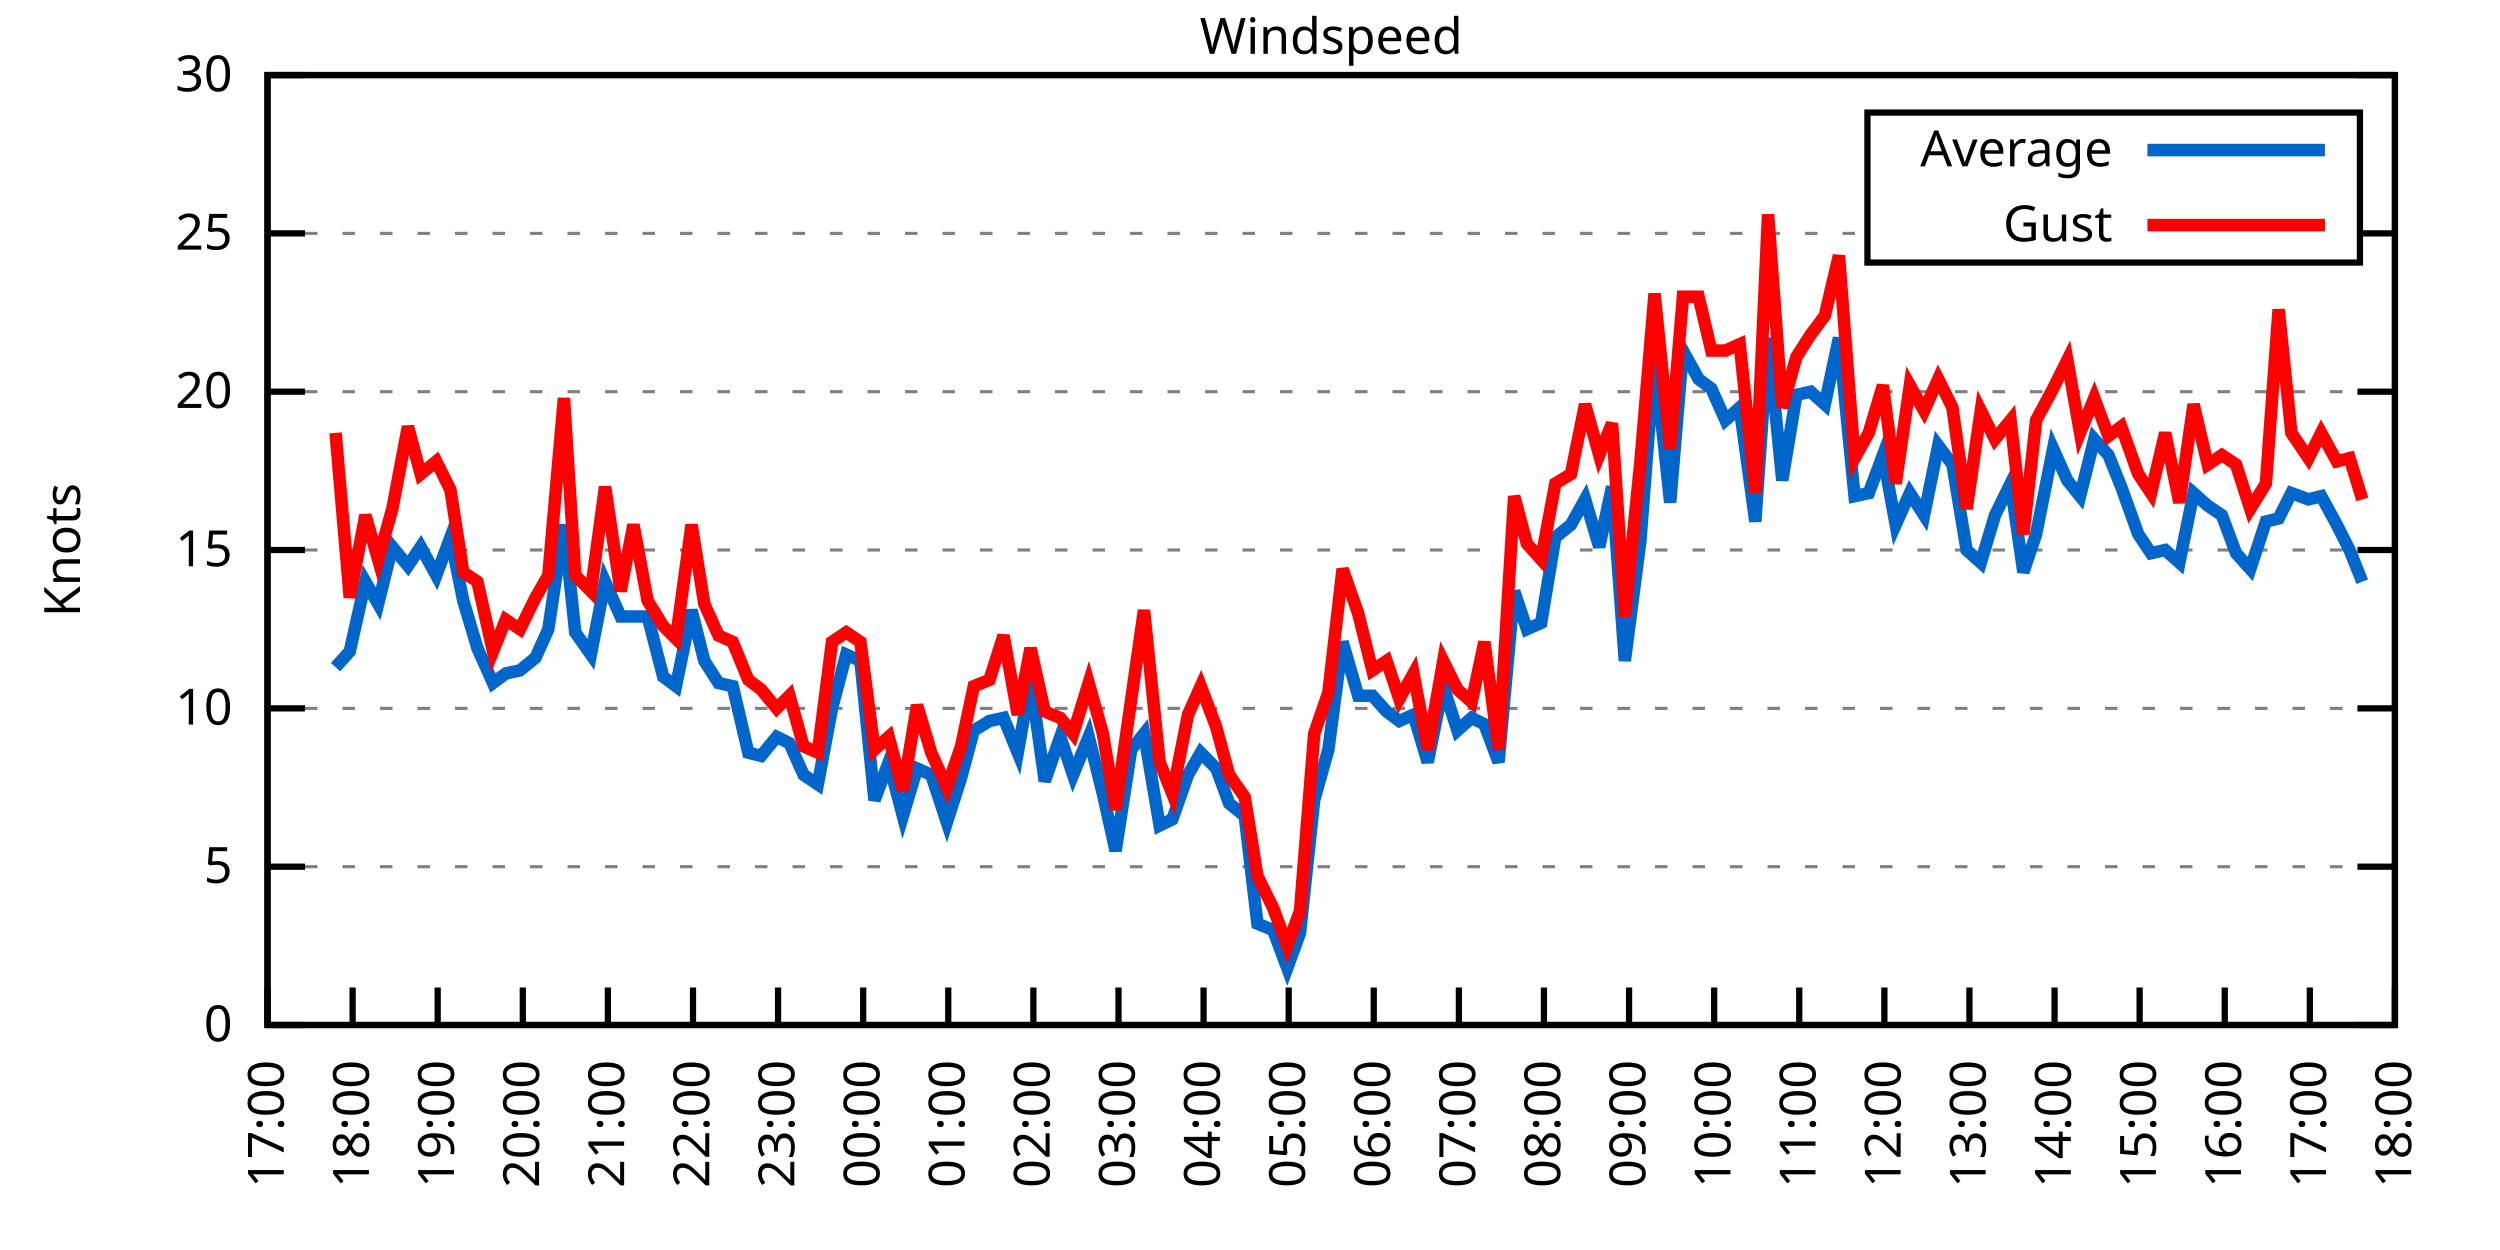
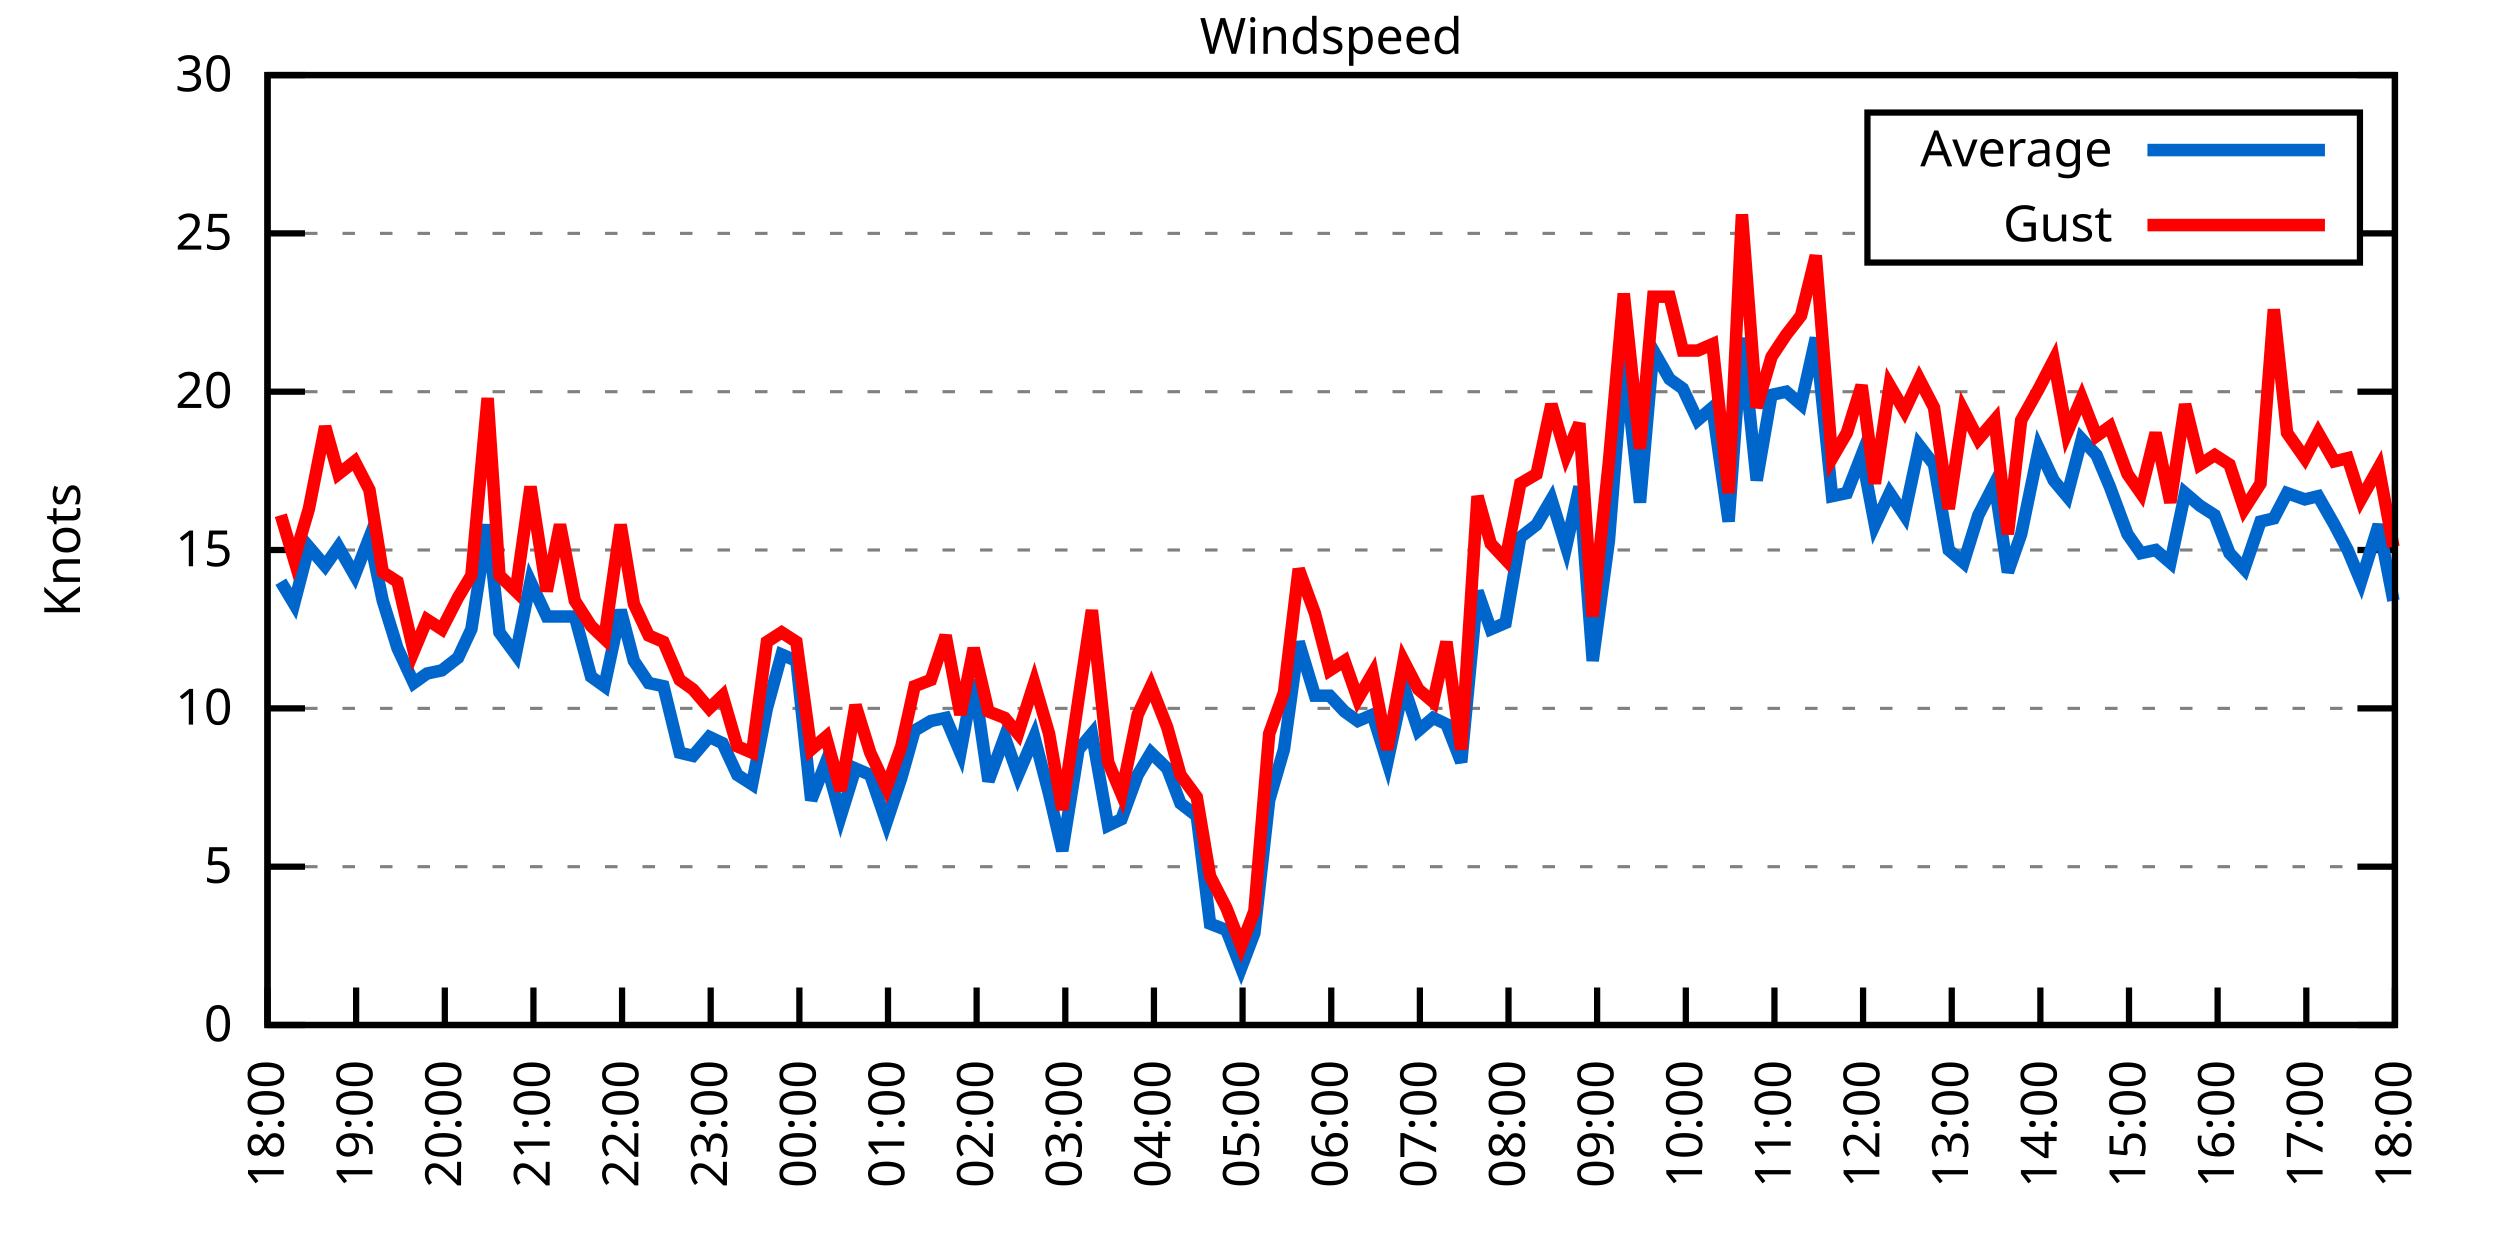
<svg xmlns="http://www.w3.org/2000/svg" xmlns:xlink="http://www.w3.org/1999/xlink" width="400" height="200" viewBox="0 0 400 200">
  <g id="gnuplot_canvas">
    <rect x="0" y="0" width="400" height="200" fill="none" />
    <defs>
      <circle id="gpDot" r="0.5" stroke-width="0.5" stroke="currentColor" />
      <path id="gpPt0" stroke-width="0.333" stroke="currentColor" d="M-1,0 h2 M0,-1 v2" />
      <path id="gpPt1" stroke-width="0.333" stroke="currentColor" d="M-1,-1 L1,1 M1,-1 L-1,1" />
      <path id="gpPt2" stroke-width="0.333" stroke="currentColor" d="M-1,0 L1,0 M0,-1 L0,1 M-1,-1 L1,1 M-1,1 L1,-1" />
      <rect id="gpPt3" stroke-width="0.333" stroke="currentColor" x="-1" y="-1" width="2" height="2" />
      <rect id="gpPt4" stroke-width="0.333" stroke="currentColor" fill="currentColor" x="-1" y="-1" width="2" height="2" />
      <circle id="gpPt5" stroke-width="0.333" stroke="currentColor" cx="0" cy="0" r="1" />
      <use xlink:href="#gpPt5" id="gpPt6" fill="currentColor" stroke="none" />
      <path id="gpPt7" stroke-width="0.333" stroke="currentColor" d="M0,-1.33 L-1.33,0.67 L1.33,0.67 z" />
      <use xlink:href="#gpPt7" id="gpPt8" fill="currentColor" stroke="none" />
      <use xlink:href="#gpPt7" id="gpPt9" stroke="currentColor" transform="rotate(180)" />
      <use xlink:href="#gpPt9" id="gpPt10" fill="currentColor" stroke="none" />
      <use xlink:href="#gpPt3" id="gpPt11" stroke="currentColor" transform="rotate(45)" />
      <use xlink:href="#gpPt11" id="gpPt12" fill="currentColor" stroke="none" />
      <path id="gpPt13" stroke-width="0.333" stroke="currentColor" d="M0,1.330 L1.265,0.411 L0.782,-1.067 L-0.782,-1.076 L-1.265,0.411 z" />
      <use xlink:href="#gpPt13" id="gpPt14" fill="currentColor" stroke="none" />
      <filter id="textbox" filterUnits="objectBoundingBox" x="0" y="0" height="1" width="1">
        <feFlood flood-color="white" flood-opacity="1" result="bgnd" />
        <feComposite in="SourceGraphic" in2="bgnd" operator="atop" />
      </filter>
      <filter id="greybox" filterUnits="objectBoundingBox" x="0" y="0" height="1" width="1">
        <feFlood flood-color="lightgrey" flood-opacity="1" result="grey" />
        <feComposite in="SourceGraphic" in2="grey" operator="atop" />
      </filter>
    </defs>
    <g fill="none" color="white" stroke="currentColor" stroke-width="1.00" stroke-linecap="butt" stroke-linejoin="miter">
</g>
    <g fill="none" color="black" stroke="currentColor" stroke-width="1.00" stroke-linecap="butt" stroke-linejoin="miter">
      <g stroke="none" shape-rendering="crispEdges">
        <polygon fill="rgb(255, 255, 255)" points="42.80,164.00 383.18,164.00 383.18,12.02 42.80,12.02 " />
      </g>
    </g>
    <g fill="none" color="black" stroke="currentColor" stroke-width="1.00" stroke-linecap="butt" stroke-linejoin="miter">
</g>
    <g fill="none" color="black" stroke="black" stroke-width="0.50" stroke-linecap="butt" stroke-linejoin="miter">
</g>
    <g fill="none" color="gray" stroke="currentColor" stroke-width="0.50" stroke-linecap="butt" stroke-linejoin="miter">
      <path stroke="gray" stroke-dasharray="2,4" class="gridline" d="M42.80,164.00 L383.19,164.00  " />
    </g>
    <g fill="none" color="gray" stroke="gray" stroke-width="1.00" stroke-linecap="butt" stroke-linejoin="miter">
</g>
    <g fill="none" color="black" stroke="currentColor" stroke-width="1.00" stroke-linecap="butt" stroke-linejoin="miter">
      <path stroke="black" d="M42.80,164.00 L48.80,164.00 M383.19,164.00 L377.19,164.00  " />
      <g transform="translate(37.20,166.60)" stroke="none" fill="black" font-family="Sans" font-size="8.00" text-anchor="end">
        <text>
          <tspan font-family="Sans"> 0</tspan>
        </text>
      </g>
    </g>
    <g fill="none" color="black" stroke="currentColor" stroke-width="1.00" stroke-linecap="butt" stroke-linejoin="miter">
</g>
    <g fill="none" color="black" stroke="black" stroke-width="0.50" stroke-linecap="butt" stroke-linejoin="miter">
</g>
    <g fill="none" color="gray" stroke="currentColor" stroke-width="0.50" stroke-linecap="butt" stroke-linejoin="miter">
      <path stroke="gray" stroke-dasharray="2,4" class="gridline" d="M42.80,138.67 L383.19,138.67  " />
    </g>
    <g fill="none" color="gray" stroke="gray" stroke-width="1.00" stroke-linecap="butt" stroke-linejoin="miter">
</g>
    <g fill="none" color="black" stroke="currentColor" stroke-width="1.00" stroke-linecap="butt" stroke-linejoin="miter">
      <path stroke="black" d="M42.80,138.67 L48.80,138.67 M383.19,138.67 L377.19,138.67  " />
      <g transform="translate(37.20,141.27)" stroke="none" fill="black" font-family="Sans" font-size="8.00" text-anchor="end">
        <text>
          <tspan font-family="Sans"> 5</tspan>
        </text>
      </g>
    </g>
    <g fill="none" color="black" stroke="currentColor" stroke-width="1.00" stroke-linecap="butt" stroke-linejoin="miter">
</g>
    <g fill="none" color="black" stroke="black" stroke-width="0.50" stroke-linecap="butt" stroke-linejoin="miter">
</g>
    <g fill="none" color="gray" stroke="currentColor" stroke-width="0.50" stroke-linecap="butt" stroke-linejoin="miter">
      <path stroke="gray" stroke-dasharray="2,4" class="gridline" d="M42.80,113.34 L383.19,113.34  " />
    </g>
    <g fill="none" color="gray" stroke="gray" stroke-width="1.00" stroke-linecap="butt" stroke-linejoin="miter">
</g>
    <g fill="none" color="black" stroke="currentColor" stroke-width="1.00" stroke-linecap="butt" stroke-linejoin="miter">
      <path stroke="black" d="M42.80,113.34 L48.80,113.34 M383.19,113.34 L377.19,113.34  " />
      <g transform="translate(37.20,115.94)" stroke="none" fill="black" font-family="Sans" font-size="8.00" text-anchor="end">
        <text>
          <tspan font-family="Sans"> 10</tspan>
        </text>
      </g>
    </g>
    <g fill="none" color="black" stroke="currentColor" stroke-width="1.00" stroke-linecap="butt" stroke-linejoin="miter">
</g>
    <g fill="none" color="black" stroke="black" stroke-width="0.50" stroke-linecap="butt" stroke-linejoin="miter">
</g>
    <g fill="none" color="gray" stroke="currentColor" stroke-width="0.50" stroke-linecap="butt" stroke-linejoin="miter">
      <path stroke="gray" stroke-dasharray="2,4" class="gridline" d="M42.80,88.00 L383.19,88.00  " />
    </g>
    <g fill="none" color="gray" stroke="gray" stroke-width="1.00" stroke-linecap="butt" stroke-linejoin="miter">
</g>
    <g fill="none" color="black" stroke="currentColor" stroke-width="1.00" stroke-linecap="butt" stroke-linejoin="miter">
      <path stroke="black" d="M42.80,88.00 L48.80,88.00 M383.19,88.00 L377.19,88.00  " />
      <g transform="translate(37.20,90.60)" stroke="none" fill="black" font-family="Sans" font-size="8.00" text-anchor="end">
        <text>
          <tspan font-family="Sans"> 15</tspan>
        </text>
      </g>
    </g>
    <g fill="none" color="black" stroke="currentColor" stroke-width="1.00" stroke-linecap="butt" stroke-linejoin="miter">
</g>
    <g fill="none" color="black" stroke="black" stroke-width="0.50" stroke-linecap="butt" stroke-linejoin="miter">
</g>
    <g fill="none" color="gray" stroke="currentColor" stroke-width="0.50" stroke-linecap="butt" stroke-linejoin="miter">
      <path stroke="gray" stroke-dasharray="2,4" class="gridline" d="M42.80,62.67 L383.19,62.67  " />
    </g>
    <g fill="none" color="gray" stroke="gray" stroke-width="1.00" stroke-linecap="butt" stroke-linejoin="miter">
</g>
    <g fill="none" color="black" stroke="currentColor" stroke-width="1.00" stroke-linecap="butt" stroke-linejoin="miter">
      <path stroke="black" d="M42.80,62.67 L48.80,62.67 M383.19,62.67 L377.19,62.67  " />
      <g transform="translate(37.20,65.27)" stroke="none" fill="black" font-family="Sans" font-size="8.00" text-anchor="end">
        <text>
          <tspan font-family="Sans"> 20</tspan>
        </text>
      </g>
    </g>
    <g fill="none" color="black" stroke="currentColor" stroke-width="1.00" stroke-linecap="butt" stroke-linejoin="miter">
</g>
    <g fill="none" color="black" stroke="black" stroke-width="0.50" stroke-linecap="butt" stroke-linejoin="miter">
</g>
    <g fill="none" color="gray" stroke="currentColor" stroke-width="0.50" stroke-linecap="butt" stroke-linejoin="miter">
      <path stroke="gray" stroke-dasharray="2,4" class="gridline" d="M42.80,37.34 L298.79,37.34 M377.59,37.34 L383.19,37.34  " />
    </g>
    <g fill="none" color="gray" stroke="gray" stroke-width="1.00" stroke-linecap="butt" stroke-linejoin="miter">
</g>
    <g fill="none" color="black" stroke="currentColor" stroke-width="1.00" stroke-linecap="butt" stroke-linejoin="miter">
      <path stroke="black" d="M42.80,37.34 L48.80,37.34 M383.19,37.34 L377.19,37.34  " />
      <g transform="translate(37.20,39.94)" stroke="none" fill="black" font-family="Sans" font-size="8.00" text-anchor="end">
        <text>
          <tspan font-family="Sans"> 25</tspan>
        </text>
      </g>
    </g>
    <g fill="none" color="black" stroke="currentColor" stroke-width="1.00" stroke-linecap="butt" stroke-linejoin="miter">
</g>
    <g fill="none" color="black" stroke="black" stroke-width="0.50" stroke-linecap="butt" stroke-linejoin="miter">
</g>
    <g fill="none" color="gray" stroke="currentColor" stroke-width="0.50" stroke-linecap="butt" stroke-linejoin="miter">
      <path stroke="gray" stroke-dasharray="2,4" class="gridline" d="M42.80,12.01 L383.19,12.01  " />
    </g>
    <g fill="none" color="gray" stroke="gray" stroke-width="1.00" stroke-linecap="butt" stroke-linejoin="miter">
</g>
    <g fill="none" color="black" stroke="currentColor" stroke-width="1.00" stroke-linecap="butt" stroke-linejoin="miter">
      <path stroke="black" d="M42.80,12.01 L48.80,12.01 M383.19,12.01 L377.19,12.01  " />
      <g transform="translate(37.20,14.61)" stroke="none" fill="black" font-family="Sans" font-size="8.00" text-anchor="end">
        <text>
          <tspan font-family="Sans"> 30</tspan>
        </text>
      </g>
    </g>
    <g fill="none" color="black" stroke="currentColor" stroke-width="1.00" stroke-linecap="butt" stroke-linejoin="miter">
      <path stroke="black" d="M42.80,164.00 L42.80,158.00  " />
      <g transform="translate(45.40,169.60) rotate(270.00)" stroke="none" fill="black" font-family="Sans" font-size="8.00" text-anchor="end">
        <text>
-           <tspan font-family="Sans">17:00</tspan>
-         </text>
-       </g>
-     </g>
-     <g fill="none" color="black" stroke="currentColor" stroke-width="1.00" stroke-linecap="butt" stroke-linejoin="miter">
-       <path stroke="black" d="M56.42,164.00 L56.42,158.00  " />
-       <g transform="translate(59.02,169.60) rotate(270.00)" stroke="none" fill="black" font-family="Sans" font-size="8.00" text-anchor="end">
-         <text>
          <tspan font-family="Sans">18:00</tspan>
        </text>
      </g>
    </g>
    <g fill="none" color="black" stroke="currentColor" stroke-width="1.00" stroke-linecap="butt" stroke-linejoin="miter">
-       <path stroke="black" d="M70.03,164.00 L70.03,158.00  " />
-       <g transform="translate(72.63,169.60) rotate(270.00)" stroke="none" fill="black" font-family="Sans" font-size="8.00" text-anchor="end">
+       <path stroke="black" d="M56.98,164.00 L56.98,158.00  " />
+       <g transform="translate(59.58,169.60) rotate(270.00)" stroke="none" fill="black" font-family="Sans" font-size="8.00" text-anchor="end">
        <text>
          <tspan font-family="Sans">19:00</tspan>
        </text>
      </g>
    </g>
    <g fill="none" color="black" stroke="currentColor" stroke-width="1.00" stroke-linecap="butt" stroke-linejoin="miter">
-       <path stroke="black" d="M83.65,164.00 L83.65,158.00  " />
-       <g transform="translate(86.25,169.60) rotate(270.00)" stroke="none" fill="black" font-family="Sans" font-size="8.00" text-anchor="end">
+       <path stroke="black" d="M71.17,164.00 L71.17,158.00  " />
+       <g transform="translate(73.77,169.60) rotate(270.00)" stroke="none" fill="black" font-family="Sans" font-size="8.00" text-anchor="end">
        <text>
          <tspan font-family="Sans">20:00</tspan>
        </text>
      </g>
    </g>
    <g fill="none" color="black" stroke="currentColor" stroke-width="1.00" stroke-linecap="butt" stroke-linejoin="miter">
-       <path stroke="black" d="M97.26,164.00 L97.26,158.00  " />
-       <g transform="translate(99.86,169.60) rotate(270.00)" stroke="none" fill="black" font-family="Sans" font-size="8.00" text-anchor="end">
+       <path stroke="black" d="M85.35,164.00 L85.35,158.00  " />
+       <g transform="translate(87.95,169.60) rotate(270.00)" stroke="none" fill="black" font-family="Sans" font-size="8.00" text-anchor="end">
        <text>
          <tspan font-family="Sans">21:00</tspan>
        </text>
      </g>
    </g>
    <g fill="none" color="black" stroke="currentColor" stroke-width="1.00" stroke-linecap="butt" stroke-linejoin="miter">
-       <path stroke="black" d="M110.88,164.00 L110.88,158.00  " />
-       <g transform="translate(113.48,169.60) rotate(270.00)" stroke="none" fill="black" font-family="Sans" font-size="8.00" text-anchor="end">
+       <path stroke="black" d="M99.53,164.00 L99.53,158.00  " />
+       <g transform="translate(102.13,169.60) rotate(270.00)" stroke="none" fill="black" font-family="Sans" font-size="8.00" text-anchor="end">
        <text>
          <tspan font-family="Sans">22:00</tspan>
        </text>
      </g>
    </g>
    <g fill="none" color="black" stroke="currentColor" stroke-width="1.00" stroke-linecap="butt" stroke-linejoin="miter">
-       <path stroke="black" d="M124.49,164.00 L124.49,158.00  " />
-       <g transform="translate(127.09,169.60) rotate(270.00)" stroke="none" fill="black" font-family="Sans" font-size="8.00" text-anchor="end">
+       <path stroke="black" d="M113.71,164.00 L113.71,158.00  " />
+       <g transform="translate(116.31,169.60) rotate(270.00)" stroke="none" fill="black" font-family="Sans" font-size="8.00" text-anchor="end">
        <text>
          <tspan font-family="Sans">23:00</tspan>
        </text>
      </g>
    </g>
    <g fill="none" color="black" stroke="currentColor" stroke-width="1.00" stroke-linecap="butt" stroke-linejoin="miter">
-       <path stroke="black" d="M138.11,164.00 L138.11,158.00  " />
-       <g transform="translate(140.71,169.60) rotate(270.00)" stroke="none" fill="black" font-family="Sans" font-size="8.00" text-anchor="end">
+       <path stroke="black" d="M127.90,164.00 L127.90,158.00  " />
+       <g transform="translate(130.50,169.60) rotate(270.00)" stroke="none" fill="black" font-family="Sans" font-size="8.00" text-anchor="end">
        <text>
          <tspan font-family="Sans">00:00</tspan>
        </text>
      </g>
    </g>
    <g fill="none" color="black" stroke="currentColor" stroke-width="1.00" stroke-linecap="butt" stroke-linejoin="miter">
-       <path stroke="black" d="M151.72,164.00 L151.72,158.00  " />
-       <g transform="translate(154.32,169.60) rotate(270.00)" stroke="none" fill="black" font-family="Sans" font-size="8.00" text-anchor="end">
+       <path stroke="black" d="M142.08,164.00 L142.08,158.00  " />
+       <g transform="translate(144.68,169.60) rotate(270.00)" stroke="none" fill="black" font-family="Sans" font-size="8.00" text-anchor="end">
        <text>
          <tspan font-family="Sans">01:00</tspan>
        </text>
      </g>
    </g>
    <g fill="none" color="black" stroke="currentColor" stroke-width="1.00" stroke-linecap="butt" stroke-linejoin="miter">
-       <path stroke="black" d="M165.34,164.00 L165.34,158.00  " />
-       <g transform="translate(167.94,169.60) rotate(270.00)" stroke="none" fill="black" font-family="Sans" font-size="8.00" text-anchor="end">
+       <path stroke="black" d="M156.26,164.00 L156.26,158.00  " />
+       <g transform="translate(158.86,169.60) rotate(270.00)" stroke="none" fill="black" font-family="Sans" font-size="8.00" text-anchor="end">
        <text>
          <tspan font-family="Sans">02:00</tspan>
        </text>
      </g>
    </g>
    <g fill="none" color="black" stroke="currentColor" stroke-width="1.00" stroke-linecap="butt" stroke-linejoin="miter">
-       <path stroke="black" d="M178.96,164.00 L178.96,158.00  " />
-       <g transform="translate(181.56,169.60) rotate(270.00)" stroke="none" fill="black" font-family="Sans" font-size="8.00" text-anchor="end">
+       <path stroke="black" d="M170.45,164.00 L170.45,158.00  " />
+       <g transform="translate(173.05,169.60) rotate(270.00)" stroke="none" fill="black" font-family="Sans" font-size="8.00" text-anchor="end">
        <text>
          <tspan font-family="Sans">03:00</tspan>
        </text>
      </g>
    </g>
    <g fill="none" color="black" stroke="currentColor" stroke-width="1.00" stroke-linecap="butt" stroke-linejoin="miter">
-       <path stroke="black" d="M192.57,164.00 L192.57,158.00  " />
-       <g transform="translate(195.17,169.60) rotate(270.00)" stroke="none" fill="black" font-family="Sans" font-size="8.00" text-anchor="end">
+       <path stroke="black" d="M184.63,164.00 L184.63,158.00  " />
+       <g transform="translate(187.23,169.60) rotate(270.00)" stroke="none" fill="black" font-family="Sans" font-size="8.00" text-anchor="end">
        <text>
          <tspan font-family="Sans">04:00</tspan>
        </text>
      </g>
    </g>
    <g fill="none" color="black" stroke="currentColor" stroke-width="1.00" stroke-linecap="butt" stroke-linejoin="miter">
-       <path stroke="black" d="M206.19,164.00 L206.19,158.00  " />
-       <g transform="translate(208.79,169.60) rotate(270.00)" stroke="none" fill="black" font-family="Sans" font-size="8.00" text-anchor="end">
+       <path stroke="black" d="M198.81,164.00 L198.81,158.00  " />
+       <g transform="translate(201.41,169.60) rotate(270.00)" stroke="none" fill="black" font-family="Sans" font-size="8.00" text-anchor="end">
        <text>
          <tspan font-family="Sans">05:00</tspan>
        </text>
      </g>
    </g>
    <g fill="none" color="black" stroke="currentColor" stroke-width="1.00" stroke-linecap="butt" stroke-linejoin="miter">
-       <path stroke="black" d="M219.80,164.00 L219.80,158.00  " />
-       <g transform="translate(222.40,169.60) rotate(270.00)" stroke="none" fill="black" font-family="Sans" font-size="8.00" text-anchor="end">
+       <path stroke="black" d="M213.00,164.00 L213.00,158.00  " />
+       <g transform="translate(215.60,169.60) rotate(270.00)" stroke="none" fill="black" font-family="Sans" font-size="8.00" text-anchor="end">
        <text>
          <tspan font-family="Sans">06:00</tspan>
        </text>
      </g>
    </g>
    <g fill="none" color="black" stroke="currentColor" stroke-width="1.00" stroke-linecap="butt" stroke-linejoin="miter">
-       <path stroke="black" d="M233.42,164.00 L233.42,158.00  " />
-       <g transform="translate(236.02,169.60) rotate(270.00)" stroke="none" fill="black" font-family="Sans" font-size="8.00" text-anchor="end">
+       <path stroke="black" d="M227.18,164.00 L227.18,158.00  " />
+       <g transform="translate(229.78,169.60) rotate(270.00)" stroke="none" fill="black" font-family="Sans" font-size="8.00" text-anchor="end">
        <text>
          <tspan font-family="Sans">07:00</tspan>
        </text>
      </g>
    </g>
    <g fill="none" color="black" stroke="currentColor" stroke-width="1.00" stroke-linecap="butt" stroke-linejoin="miter">
-       <path stroke="black" d="M247.03,164.00 L247.03,158.00  " />
-       <g transform="translate(249.63,169.60) rotate(270.00)" stroke="none" fill="black" font-family="Sans" font-size="8.00" text-anchor="end">
+       <path stroke="black" d="M241.36,164.00 L241.36,158.00  " />
+       <g transform="translate(243.96,169.60) rotate(270.00)" stroke="none" fill="black" font-family="Sans" font-size="8.00" text-anchor="end">
        <text>
          <tspan font-family="Sans">08:00</tspan>
        </text>
      </g>
    </g>
    <g fill="none" color="black" stroke="currentColor" stroke-width="1.00" stroke-linecap="butt" stroke-linejoin="miter">
-       <path stroke="black" d="M260.65,164.00 L260.65,158.00  " />
-       <g transform="translate(263.25,169.60) rotate(270.00)" stroke="none" fill="black" font-family="Sans" font-size="8.00" text-anchor="end">
+       <path stroke="black" d="M255.54,164.00 L255.54,158.00  " />
+       <g transform="translate(258.14,169.60) rotate(270.00)" stroke="none" fill="black" font-family="Sans" font-size="8.00" text-anchor="end">
        <text>
          <tspan font-family="Sans">09:00</tspan>
        </text>
      </g>
    </g>
    <g fill="none" color="black" stroke="currentColor" stroke-width="1.00" stroke-linecap="butt" stroke-linejoin="miter">
-       <path stroke="black" d="M274.27,164.00 L274.27,158.00  " />
-       <g transform="translate(276.87,169.60) rotate(270.00)" stroke="none" fill="black" font-family="Sans" font-size="8.00" text-anchor="end">
+       <path stroke="black" d="M269.73,164.00 L269.73,158.00  " />
+       <g transform="translate(272.33,169.60) rotate(270.00)" stroke="none" fill="black" font-family="Sans" font-size="8.00" text-anchor="end">
        <text>
          <tspan font-family="Sans">10:00</tspan>
        </text>
      </g>
    </g>
    <g fill="none" color="black" stroke="currentColor" stroke-width="1.00" stroke-linecap="butt" stroke-linejoin="miter">
-       <path stroke="black" d="M287.88,164.00 L287.88,158.00  " />
-       <g transform="translate(290.48,169.60) rotate(270.00)" stroke="none" fill="black" font-family="Sans" font-size="8.00" text-anchor="end">
+       <path stroke="black" d="M283.91,164.00 L283.91,158.00  " />
+       <g transform="translate(286.51,169.60) rotate(270.00)" stroke="none" fill="black" font-family="Sans" font-size="8.00" text-anchor="end">
        <text>
          <tspan font-family="Sans">11:00</tspan>
        </text>
      </g>
    </g>
    <g fill="none" color="black" stroke="currentColor" stroke-width="1.00" stroke-linecap="butt" stroke-linejoin="miter">
-       <path stroke="black" d="M301.50,164.00 L301.50,158.00  " />
-       <g transform="translate(304.10,169.60) rotate(270.00)" stroke="none" fill="black" font-family="Sans" font-size="8.00" text-anchor="end">
+       <path stroke="black" d="M298.09,164.00 L298.09,158.00  " />
+       <g transform="translate(300.69,169.60) rotate(270.00)" stroke="none" fill="black" font-family="Sans" font-size="8.00" text-anchor="end">
        <text>
          <tspan font-family="Sans">12:00</tspan>
        </text>
      </g>
    </g>
    <g fill="none" color="black" stroke="currentColor" stroke-width="1.00" stroke-linecap="butt" stroke-linejoin="miter">
-       <path stroke="black" d="M315.11,164.00 L315.11,158.00  " />
-       <g transform="translate(317.71,169.60) rotate(270.00)" stroke="none" fill="black" font-family="Sans" font-size="8.00" text-anchor="end">
+       <path stroke="black" d="M312.28,164.00 L312.28,158.00  " />
+       <g transform="translate(314.88,169.60) rotate(270.00)" stroke="none" fill="black" font-family="Sans" font-size="8.00" text-anchor="end">
        <text>
          <tspan font-family="Sans">13:00</tspan>
        </text>
      </g>
    </g>
    <g fill="none" color="black" stroke="currentColor" stroke-width="1.00" stroke-linecap="butt" stroke-linejoin="miter">
-       <path stroke="black" d="M328.73,164.00 L328.73,158.00  " />
-       <g transform="translate(331.33,169.60) rotate(270.00)" stroke="none" fill="black" font-family="Sans" font-size="8.00" text-anchor="end">
+       <path stroke="black" d="M326.46,164.00 L326.46,158.00  " />
+       <g transform="translate(329.06,169.60) rotate(270.00)" stroke="none" fill="black" font-family="Sans" font-size="8.00" text-anchor="end">
        <text>
          <tspan font-family="Sans">14:00</tspan>
        </text>
      </g>
    </g>
    <g fill="none" color="black" stroke="currentColor" stroke-width="1.00" stroke-linecap="butt" stroke-linejoin="miter">
-       <path stroke="black" d="M342.34,164.00 L342.34,158.00  " />
-       <g transform="translate(344.94,169.60) rotate(270.00)" stroke="none" fill="black" font-family="Sans" font-size="8.00" text-anchor="end">
+       <path stroke="black" d="M340.64,164.00 L340.64,158.00  " />
+       <g transform="translate(343.24,169.60) rotate(270.00)" stroke="none" fill="black" font-family="Sans" font-size="8.00" text-anchor="end">
        <text>
          <tspan font-family="Sans">15:00</tspan>
        </text>
      </g>
    </g>
    <g fill="none" color="black" stroke="currentColor" stroke-width="1.00" stroke-linecap="butt" stroke-linejoin="miter">
-       <path stroke="black" d="M355.96,164.00 L355.96,158.00  " />
-       <g transform="translate(358.56,169.60) rotate(270.00)" stroke="none" fill="black" font-family="Sans" font-size="8.00" text-anchor="end">
+       <path stroke="black" d="M354.82,164.00 L354.82,158.00  " />
+       <g transform="translate(357.42,169.60) rotate(270.00)" stroke="none" fill="black" font-family="Sans" font-size="8.00" text-anchor="end">
        <text>
          <tspan font-family="Sans">16:00</tspan>
        </text>
      </g>
    </g>
    <g fill="none" color="black" stroke="currentColor" stroke-width="1.00" stroke-linecap="butt" stroke-linejoin="miter">
-       <path stroke="black" d="M369.57,164.00 L369.57,158.00  " />
-       <g transform="translate(372.17,169.60) rotate(270.00)" stroke="none" fill="black" font-family="Sans" font-size="8.00" text-anchor="end">
+       <path stroke="black" d="M369.01,164.00 L369.01,158.00  " />
+       <g transform="translate(371.61,169.60) rotate(270.00)" stroke="none" fill="black" font-family="Sans" font-size="8.00" text-anchor="end">
        <text>
          <tspan font-family="Sans">17:00</tspan>
        </text>
      </g>
    </g>
    <g fill="none" color="black" stroke="currentColor" stroke-width="1.00" stroke-linecap="butt" stroke-linejoin="miter">
      <path stroke="black" d="M383.19,164.00 L383.19,158.00  " />
      <g transform="translate(385.79,169.60) rotate(270.00)" stroke="none" fill="black" font-family="Sans" font-size="8.00" text-anchor="end">
        <text>
          <tspan font-family="Sans">18:00</tspan>
        </text>
      </g>
    </g>
    <g fill="none" color="black" stroke="currentColor" stroke-width="1.00" stroke-linecap="butt" stroke-linejoin="miter">
</g>
    <g fill="none" color="black" stroke="currentColor" stroke-width="1.00" stroke-linecap="butt" stroke-linejoin="miter">
      <path stroke="black" d="M42.80,12.01 L42.80,164.00 L383.19,164.00 L383.19,12.01 L42.80,12.01 Z  " />
    </g>
    <g fill="none" color="black" stroke="currentColor" stroke-width="1.00" stroke-linecap="butt" stroke-linejoin="miter">
</g>
    <g fill="none" color="black" stroke="currentColor" stroke-width="1.00" stroke-linecap="butt" stroke-linejoin="miter">
      <path stroke="black" d="M298.79,42.01 L298.79,18.01 L377.59,18.01 L377.59,42.01 L298.79,42.01 Z  " />
    </g>
    <g id="Windspeed_plot_1">
      <g fill="none" color="white" stroke="black" stroke-width="2.00" stroke-linecap="butt" stroke-linejoin="miter">
</g>
      <g fill="none" color="black" stroke="currentColor" stroke-width="2.00" stroke-linecap="butt" stroke-linejoin="miter">
        <g transform="translate(337.99,26.61)" stroke="none" fill="black" font-family="Sans" font-size="8.00" text-anchor="end">
          <text>
            <tspan font-family="Sans">Average</tspan>
          </text>
        </g>
      </g>
      <g fill="none" color="black" stroke="currentColor" stroke-width="2.00" stroke-linecap="butt" stroke-linejoin="miter">
-         <path stroke="rgb(  0, 102, 204)" d="M343.59,24.01 L371.99,24.01 M53.69,106.75 L55.96,104.22 L58.46,93.07 L60.50,96.62 L62.77,87.50 L65.27,90.54   L67.31,87.50 L69.80,92.06 L72.07,85.98 L74.12,96.11 L76.39,103.71 L78.88,109.28 L80.92,107.76 L83.19,107.26   L85.69,105.23 L87.73,100.67 L90.23,83.95 L92.04,101.18 L94.54,104.72 L96.81,93.07 L99.30,98.64 L101.35,98.64   L103.62,98.64 L106.11,108.27 L108.15,109.79 L110.65,97.63 L112.69,105.74 L114.96,109.28 L117.23,109.79 L119.73,120.43   L121.77,120.94 L124.27,117.90 L126.31,118.91 L128.58,123.98 L130.85,125.50 L133.12,113.34 L135.39,104.72 L137.66,105.74   L139.92,128.03 L142.19,121.95 L144.46,130.56 L146.73,122.96 L149.00,123.98 L151.50,131.58 L153.77,124.48 L155.81,116.88   L158.31,115.36 L160.57,114.86 L162.84,120.43 L164.89,108.78 L167.16,124.99 L169.65,117.90 L171.69,123.98 L174.19,117.90   L176.46,127.02 L178.50,136.14 L181.00,119.92 L183.04,117.39 L185.54,132.08 L187.58,131.07 L190.08,123.98 L192.12,120.43   L194.61,122.96 L196.66,128.54 L199.15,130.56 L201.19,147.79 L203.69,148.80 L205.96,154.88 L208.00,149.31 L210.27,128.03   L212.54,119.92 L214.81,102.70 L217.31,111.31 L219.58,111.31 L221.85,113.84 L223.89,115.36 L226.16,114.35 L228.43,121.95   L230.92,109.79 L233.19,116.88 L235.46,114.86 L237.50,115.87 L239.77,121.95 L242.27,94.59 L244.31,100.67 L246.58,99.66   L248.85,85.98 L251.35,83.95 L253.61,79.90 L255.88,87.50 L257.93,77.87 L259.97,105.74 L262.47,86.49 L264.73,57.10   L267.23,80.41 L269.27,56.09 L271.77,60.65 L273.81,62.17 L276.08,67.23 L278.35,65.21 L280.85,83.45 L282.89,54.06   L285.16,76.86 L287.43,63.18 L289.70,62.67 L291.97,64.70 L294.23,54.06 L296.73,79.39 L299.00,78.89 L301.27,72.81   L303.31,83.95 L305.58,78.89 L307.85,82.43 L310.12,71.29 L312.39,74.33 L314.66,88.00 L316.93,90.03 L319.20,82.43   L321.69,77.37 L323.74,91.55 L325.78,85.47 L328.50,71.79 L330.77,76.86 L332.81,79.39 L335.08,70.27 L337.35,72.81   L339.39,77.87 L342.12,85.47 L344.16,88.51 L346.43,88.00 L348.70,90.03 L350.97,78.89 L353.24,80.91 L355.50,82.43   L357.77,88.51 L360.04,91.04 L362.54,83.45 L364.58,82.94 L366.62,78.89 L369.35,79.90 L371.39,79.39 L373.89,83.95   L375.93,88.00 L377.97,93.07  " />
+         <path stroke="rgb(  0, 102, 204)" d="M343.59,24.01 L371.99,24.01 M44.93,93.07 L47.05,96.62 L49.42,87.50 L52.02,90.54 L54.15,87.50 L56.75,92.06   L59.11,85.98 L61.24,96.11 L63.60,103.71 L66.20,109.28 L68.33,107.76 L70.69,107.26 L73.29,105.23 L75.42,100.67   L78.02,83.95 L79.91,101.18 L82.51,104.72 L84.88,93.07 L87.48,98.64 L89.60,98.64 L91.97,98.64 L94.57,108.27   L96.70,109.79 L99.30,97.63 L101.42,105.74 L103.79,109.28 L106.15,109.79 L108.75,120.43 L110.88,120.94 L113.48,117.90   L115.61,118.91 L117.97,123.98 L120.33,125.50 L122.70,113.34 L125.06,104.72 L127.42,105.74 L129.79,128.03 L132.15,121.95   L134.52,130.56 L136.88,122.96 L139.24,123.98 L141.84,131.58 L144.21,124.48 L146.34,116.88 L148.94,115.36 L151.30,114.86   L153.66,120.43 L155.79,108.78 L158.15,124.99 L160.75,117.90 L162.88,123.98 L165.48,117.90 L167.85,127.02 L169.97,136.14   L172.57,119.92 L174.70,117.39 L177.30,132.08 L179.43,131.07 L182.03,123.98 L184.16,120.43 L186.76,122.96 L188.88,128.54   L191.48,130.56 L193.61,147.79 L196.21,148.80 L198.58,154.88 L200.70,149.31 L203.07,128.03 L205.43,119.92 L207.79,102.70   L210.39,111.31 L212.76,111.31 L215.12,113.84 L217.25,115.36 L219.61,114.35 L221.98,121.95 L224.58,109.79 L226.94,116.88   L229.31,114.86 L231.43,115.87 L233.80,121.95 L236.40,94.59 L238.52,100.67 L240.89,99.66 L243.25,85.98 L245.85,83.95   L248.22,79.90 L250.58,87.50 L252.71,77.87 L254.83,105.74 L257.43,86.49 L259.80,57.10 L262.40,80.41 L264.53,56.09   L267.13,60.65 L269.25,62.17 L271.62,67.23 L273.98,65.21 L276.58,83.45 L278.71,54.06 L281.07,76.86 L283.44,63.18   L285.80,62.67 L288.16,64.70 L290.53,54.06 L293.13,79.39 L295.49,78.89 L297.86,72.81 L299.98,83.95 L302.35,78.89   L304.71,82.43 L307.08,71.29 L309.44,74.33 L311.80,88.00 L314.17,90.03 L316.53,82.43 L319.13,77.37 L321.26,91.55   L323.39,85.47 L326.22,71.79 L328.59,76.86 L330.71,79.39 L333.08,70.27 L335.44,72.81 L337.57,77.87 L340.40,85.47   L342.53,88.51 L344.90,88.00 L347.26,90.03 L349.62,78.89 L351.99,80.91 L354.35,82.43 L356.72,88.51 L359.08,91.04   L361.68,83.45 L363.81,82.94 L365.93,78.89 L368.77,79.90 L370.90,79.39 L373.50,83.95 L375.63,88.00 L377.75,93.07   L380.59,83.95 L382.95,96.11  " />
      </g>
    </g>
    <g id="Windspeed_plot_2">
      <g fill="none" color="black" stroke="currentColor" stroke-width="2.00" stroke-linecap="butt" stroke-linejoin="miter">
        <g transform="translate(337.99,38.61)" stroke="none" fill="black" font-family="Sans" font-size="8.00" text-anchor="end">
          <text>
            <tspan font-family="Sans">Gust</tspan>
          </text>
        </g>
      </g>
      <g fill="none" color="black" stroke="currentColor" stroke-width="2.00" stroke-linecap="butt" stroke-linejoin="miter">
-         <path stroke="rgb(255,   0,   0)" d="M343.59,36.01 L371.99,36.01 M53.69,69.26 L55.96,95.60 L58.46,82.43 L60.50,89.52 L62.77,81.42 L65.27,68.25   L67.31,75.85 L69.80,73.82 L72.07,78.38 L74.12,91.55 L76.39,93.07 L78.88,104.22 L80.92,99.15 L83.19,100.67   L85.69,95.60 L87.73,92.06 L90.23,63.69 L92.04,92.06 L94.54,94.59 L96.81,77.87 L99.30,94.59 L101.35,83.95   L103.62,96.11 L106.11,100.16 L108.15,102.19 L110.65,83.95 L112.69,96.62 L114.96,101.68 L117.23,102.70 L119.73,108.78   L121.77,110.30 L124.27,113.34 L126.31,111.31 L128.58,119.42 L130.85,120.43 L133.12,102.70 L135.39,101.18 L137.66,102.70   L139.92,119.92 L142.19,117.90 L144.46,126.51 L146.73,112.83 L149.00,120.43 L151.50,126.00 L153.77,119.42 L155.81,109.79   L158.31,108.78 L160.57,101.68 L162.84,114.35 L164.89,103.71 L167.16,113.84 L169.65,114.86 L171.69,117.39 L174.19,109.28   L176.46,117.39 L178.50,129.55 L181.00,111.82 L183.04,97.63 L185.54,121.95 L187.58,127.02 L190.08,114.35 L192.12,109.79   L194.61,116.38 L196.66,123.98 L199.15,127.52 L201.19,140.19 L203.69,145.25 L205.96,151.33 L208.00,145.76 L210.27,117.39   L212.54,110.80 L214.81,91.04 L217.31,98.14 L219.58,107.26 L221.85,105.74 L223.89,111.82 L226.16,107.76 L228.43,119.92   L230.92,105.74 L233.19,110.30 L235.46,112.32 L237.50,102.70 L239.77,119.92 L242.27,79.39 L244.31,86.99 L246.58,89.52   L248.85,77.37 L251.35,75.85 L253.61,64.70 L255.88,72.81 L257.93,67.74 L259.97,98.64 L262.47,73.82 L264.73,46.97   L267.23,71.79 L269.27,47.47 L271.77,47.47 L273.81,56.09 L276.08,56.09 L278.35,55.07 L280.85,78.89 L282.89,34.30   L285.16,65.21 L287.43,57.10 L289.70,53.55 L291.97,50.51 L294.23,40.89 L296.73,73.31 L299.00,69.26 L301.27,61.66   L303.31,77.37 L305.58,61.66 L307.85,65.71 L310.12,60.65 L312.39,65.21 L314.66,81.42 L316.93,65.71 L319.20,70.27   L321.69,67.23 L323.74,85.47 L325.78,67.23 L328.50,62.17 L330.77,57.61 L332.81,69.26 L335.08,63.69 L337.35,69.77   L339.39,68.25 L342.12,75.85 L344.16,78.89 L346.43,69.26 L348.70,80.41 L350.97,64.70 L353.24,74.33 L355.50,72.81   L357.77,74.33 L360.04,81.42 L362.54,77.37 L364.58,49.50 L366.62,69.26 L369.35,73.31 L371.39,69.26 L373.89,73.82   L375.93,73.31 L377.97,79.90  " />
+         <path stroke="rgb(255,   0,   0)" d="M343.59,36.01 L371.99,36.01 M44.93,82.43 L47.05,89.52 L49.42,81.42 L52.02,68.25 L54.15,75.85 L56.75,73.82   L59.11,78.38 L61.24,91.55 L63.60,93.07 L66.20,104.22 L68.33,99.15 L70.69,100.67 L73.29,95.60 L75.42,92.06   L78.02,63.69 L79.91,92.06 L82.51,94.59 L84.88,77.87 L87.48,94.59 L89.60,83.95 L91.97,96.11 L94.57,100.16   L96.70,102.19 L99.30,83.95 L101.42,96.62 L103.79,101.68 L106.15,102.70 L108.75,108.78 L110.88,110.30 L113.48,113.34   L115.61,111.31 L117.97,119.42 L120.33,120.43 L122.70,102.70 L125.06,101.18 L127.42,102.70 L129.79,119.92 L132.15,117.90   L134.52,126.51 L136.88,112.83 L139.24,120.43 L141.84,126.00 L144.21,119.42 L146.34,109.79 L148.94,108.78 L151.30,101.68   L153.66,114.35 L155.79,103.71 L158.15,113.84 L160.75,114.86 L162.88,117.39 L165.48,109.28 L167.85,117.39 L169.97,129.55   L172.57,111.82 L174.70,97.63 L177.30,121.95 L179.43,127.02 L182.03,114.35 L184.16,109.79 L186.76,116.38 L188.88,123.98   L191.48,127.52 L193.61,140.19 L196.21,145.25 L198.58,151.33 L200.70,145.76 L203.07,117.39 L205.43,110.80 L207.79,91.04   L210.39,98.14 L212.76,107.26 L215.12,105.74 L217.25,111.82 L219.61,107.76 L221.98,119.92 L224.58,105.74 L226.94,110.30   L229.31,112.32 L231.43,102.70 L233.80,119.92 L236.40,79.39 L238.52,86.99 L240.89,89.52 L243.25,77.37 L245.85,75.85   L248.22,64.70 L250.58,72.81 L252.71,67.74 L254.83,98.64 L257.43,73.82 L259.80,46.97 L262.40,71.79 L264.53,47.47   L267.13,47.47 L269.25,56.09 L271.62,56.09 L273.98,55.07 L276.58,78.89 L278.71,34.30 L281.07,65.21 L283.44,57.10   L285.80,53.55 L288.16,50.51 L290.53,40.89 L293.13,73.31 L295.49,69.26 L297.86,61.66 L299.98,77.37 L302.35,61.66   L304.71,65.71 L307.08,60.65 L309.44,65.21 L311.80,81.42 L314.17,65.71 L316.53,70.27 L319.13,67.23 L321.26,85.47   L323.39,67.23 L326.22,62.17 L328.59,57.61 L330.71,69.26 L333.08,63.69 L335.44,69.77 L337.57,68.25 L340.40,75.85   L342.53,78.89 L344.90,69.26 L347.26,80.41 L349.62,64.70 L351.99,74.33 L354.35,72.81 L356.72,74.33 L359.08,81.42   L361.68,77.37 L363.81,49.50 L365.93,69.26 L368.77,73.31 L370.90,69.26 L373.50,73.82 L375.63,73.31 L377.75,79.90   L380.59,74.83 L382.95,87.50  " />
      </g>
    </g>
    <g fill="none" color="black" stroke="currentColor" stroke-width="2.00" stroke-linecap="butt" stroke-linejoin="miter">
</g>
    <g fill="none" color="black" stroke="black" stroke-width="1.00" stroke-linecap="butt" stroke-linejoin="miter">
</g>
    <g fill="none" color="black" stroke="currentColor" stroke-width="1.00" stroke-linecap="butt" stroke-linejoin="miter">
      <path stroke="black" d="M42.80,12.01 L42.80,164.00 L383.19,164.00 L383.19,12.01 L42.80,12.01 Z  " />
      <g transform="translate(12.80,88.01) rotate(270.00)" stroke="none" fill="black" font-family="Sans" font-size="8.00" text-anchor="middle">
        <text>
          <tspan font-family="Sans">Knots</tspan>
        </text>
      </g>
    </g>
    <g fill="none" color="black" stroke="currentColor" stroke-width="1.00" stroke-linecap="butt" stroke-linejoin="miter">
</g>
    <g fill="none" color="black" stroke="currentColor" stroke-width="1.00" stroke-linecap="butt" stroke-linejoin="miter">
      <g transform="translate(212.99,8.61)" stroke="none" fill="black" font-family="Sans" font-size="8.00" text-anchor="middle">
        <text>
          <tspan font-family="Sans">Windspeed</tspan>
        </text>
      </g>
    </g>
    <g fill="none" color="black" stroke="currentColor" stroke-width="1.00" stroke-linecap="butt" stroke-linejoin="miter">
</g>
  </g>
</svg>
